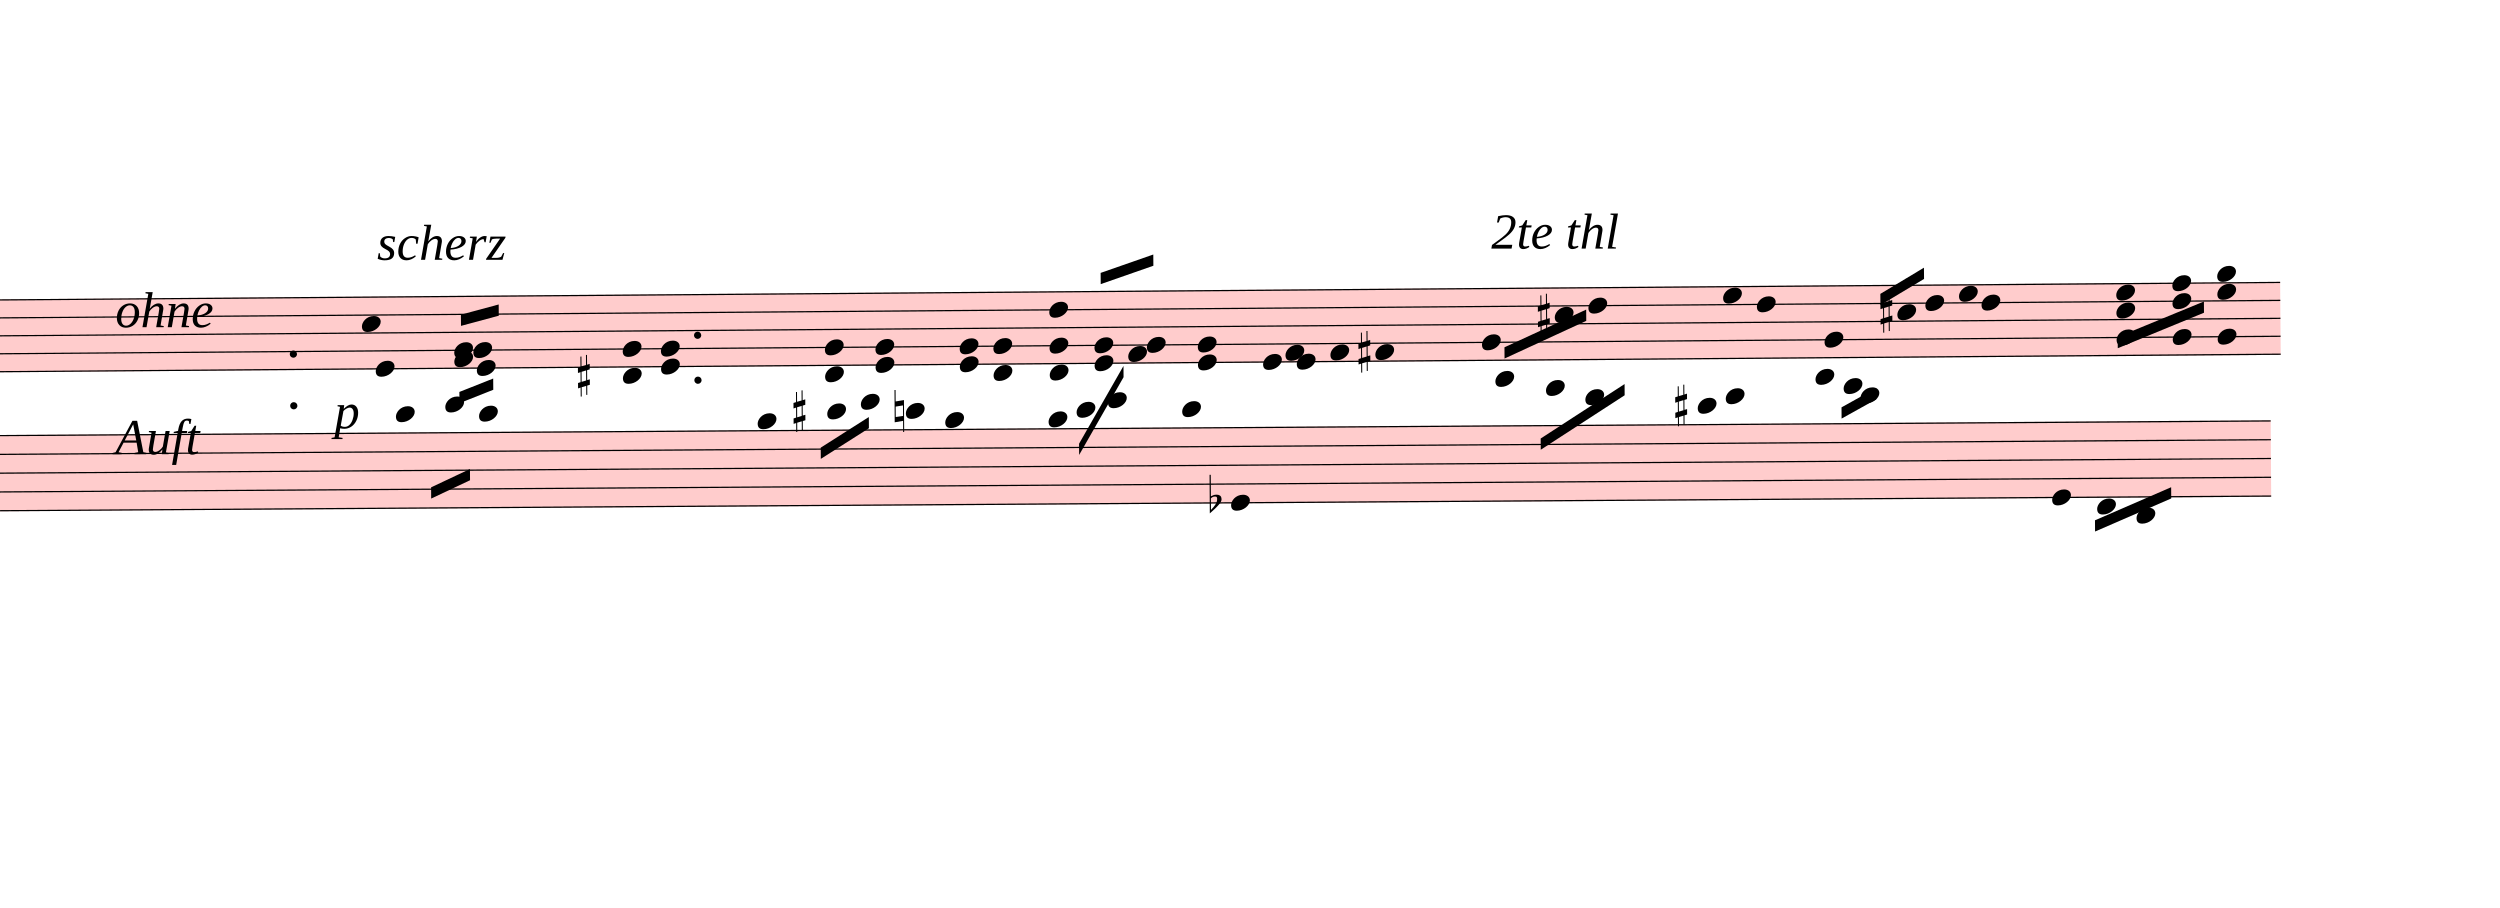
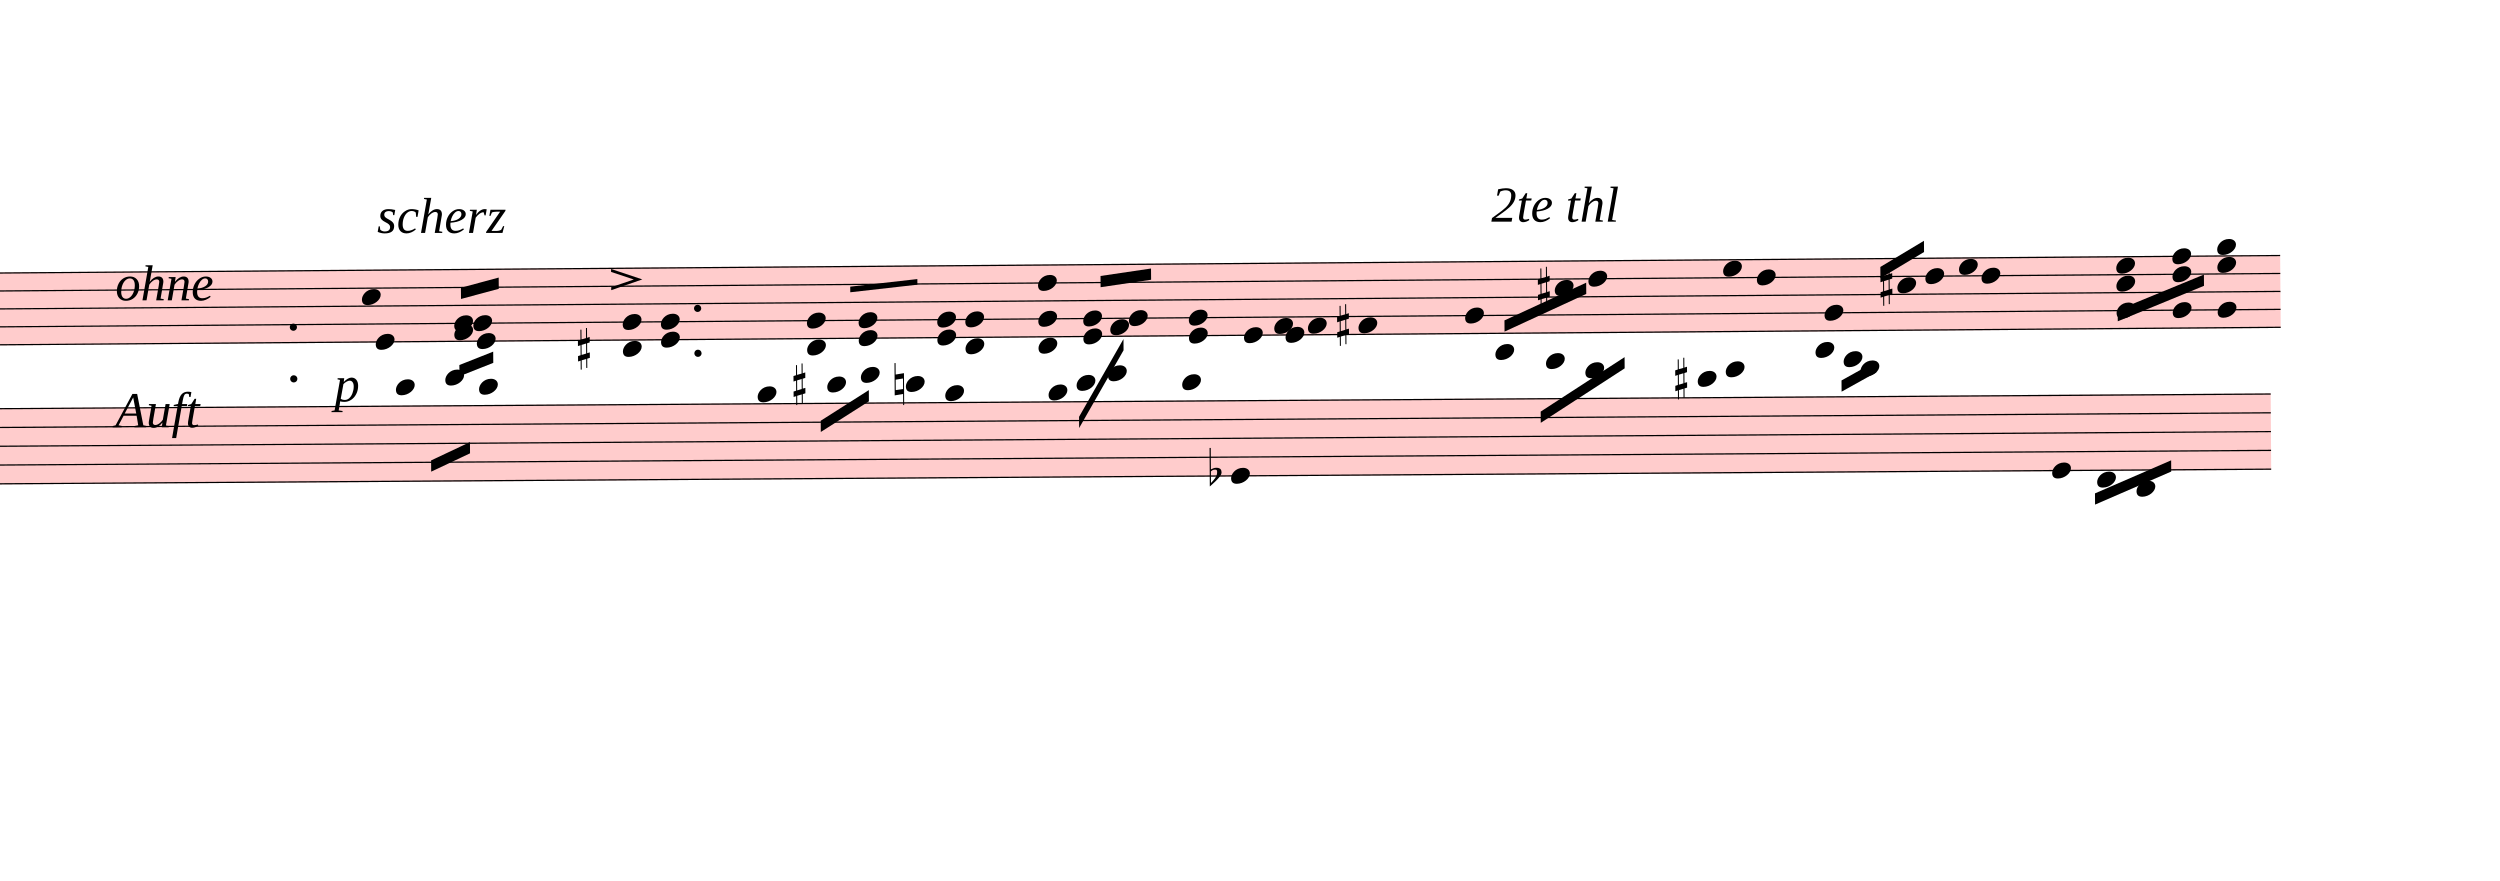
- <svg xmlns="http://www.w3.org/2000/svg" viewBox="5681.7 -866.875 20031.3 7271.275" version="1.1" overflow="visible">
+ <svg xmlns="http://www.w3.org/2000/svg" viewBox="5681.7 -651.25 20031.3 7055.65" version="1.1" overflow="visible">
  <defs>
    <style type="text/css">
    /* .staff * {
      fill: #000;
      stroke: #000;
    }

    .deletionBack {
      fill: #00000033;
    } */
  </style>
    <symbol id="sym_notehead_quarter" viewBox="0 0 1000 1000" overflow="inherit">
      <path transform="scale(1,-1)" d="M0 -39c0 68 73 172 200 172c66 0 114 -37 114 -95c0 -84 -106 -171 -218 -171c-64 0 -96 30 -96 94z" />
    </symbol>
    <symbol id="sym_accid_s" viewBox="0 0 1000 1000" overflow="inherit">
      <path transform="scale(1,-1)" d="M136 186v169h17v-164l44 14v-91l-44 -14v-165l44 12v-91l-44 -13v-155h-17v150l-76 -22v-155h-17v149l-43 -13v90l43 14v167l-43 -14v92l43 13v169h17v-163zM60 73v-167l76 22v168z" />
    </symbol>
+     <symbol id="articAcc-symbol" viewBox="0 0 1000 1000" overflow="inherit">
+       <path transform="scale(1,-1)" d="M0 236l347 -119l-347 -117v33l252 84l-252 86v33z" />
+     </symbol>
    <symbol id="sym_accid_n" viewBox="0 0 1000 1000" overflow="inherit">
      <path transform="scale(1,-1)" d="M0 -188v539h18v-191l139 22v-533h-17v186zM18 -100l122 17v176l-122 -19v-174z" />
    </symbol>
    <symbol id="sym_accid_f" viewBox="0 0 1000 1000" overflow="inherit">
      <path transform="scale(1,-1)" d="M20 110c32 16 54 27 93 27c26 0 35 -3 54 -13c13 -7 24 -20 27 -38l4 -25c0 -28 -16 -57 -45 -89c-23 -25 -39 -44 -65 -68l-88 -79v644h20v-359zM90 106c-32 0 -48 -10 -70 -29v-194c31 31 54 59 71 84c21 32 32 59 32 84c0 9 1 16 1 20c0 14 -3 21 -11 30l-8 3z" />
    </symbol>
  </defs>
  <g class="rastrums">
    <g class="rastrum" data-id="r160c9e01-c6d7-440f-9d9d-a5de42782d14" style="transform: rotate(-0.44deg); transform-origin: 1926px 1575px;">
      <g class="rastrum bounding-box" data-id="bbox-r160c9e01-c6d7-440f-9d9d-a5de42782d14">
        <rect x="1926" y="1575" width="22014" height="585" fill="#ff000033" />
      </g>
      <path d="M1926 1580 L23940 1580" stroke-width="10" stroke="black" />
      <path d="M1926 1723.75 L23940 1723.75" stroke-width="10" stroke="black" />
      <path d="M1926 1867.5 L23940 1867.5" stroke-width="10" stroke="black" />
      <path d="M1926 2011.25 L23940 2011.25" stroke-width="10" stroke="black" />
      <path d="M1926 2155 L23940 2155" stroke-width="10" stroke="black" />
    </g>
    <g class="rastrum" data-id="r3f8c5b7b-3e5c-48ab-91a0-a258fc840db0" style="transform: rotate(-0.37deg); transform-origin: 1764px 2655px;">
      <g class="rastrum bounding-box" data-id="bbox-r3f8c5b7b-3e5c-48ab-91a0-a258fc840db0">
        <rect x="1764" y="2655" width="22095" height="612" fill="#ff000033" />
      </g>
      <path d="M1764 2660 L23859 2660" stroke-width="10" stroke="black" />
      <path d="M1764 2810.5 L23859 2810.5" stroke-width="10" stroke="black" />
      <path d="M1764 2961 L23859 2961" stroke-width="10" stroke="black" />
      <path d="M1764 3111.5 L23859 3111.5" stroke-width="10" stroke="black" />
      <path d="M1764 3262 L23859 3262" stroke-width="10" stroke="black" />
    </g>
  </g>
  <g class="draft" data-label="1" data-id="dbaee22fa-2517-455e-aa1a-dc4219eef67d">
    <g class="system" data-id="s259ccc68-995f-4e97-b682-4db519b68b55">
      <g class="staff" data-n="1" data-rastrum="r160c9e01-c6d7-440f-9d9d-a5de42782d14" style="transform: rotate(-0.44deg); transform-origin: 1926px 1575px;">
        <g class="note" data-id="dd745baab-5a59-464d-897f-2adb4a91f206" data-stem.dir="down">
          <g class="notehead">
            <use href="#sym_notehead_quarter" height="480px" width="480px" x="8676" y="2155" />
          </g>
          <g class="stem">
            <path d="M8676 2155 L8676 2730" stroke-width="14" />
          </g>
        </g>
        <g class="note" data-id="d30d5a1ee-319d-41b5-b785-6e71fb6a0e1b" data-stem.dir="up">
          <g class="notehead">
            <use href="#sym_notehead_quarter" height="480px" width="480px" x="8568" y="1795.625" />
          </g>
          <g class="stem">
            <path d="M8718 1436.25 L8718 1795.625" stroke-width="14" />
          </g>
        </g>
        <g class="note" data-id="d5ac9c454-fd32-4c43-aa5a-90066025ff77" data-stem.dir="down">
          <g class="notehead">
            <use href="#sym_notehead_quarter" height="480px" width="480px" x="9306" y="2083.125" />
          </g>
          <g class="stem">
            <path d="M9306 2083.125 L9306 2298.75" stroke-width="14" />
          </g>
        </g>
        <g class="note" data-id="dc255461f-7fbd-43db-b102-2d732c0f8c05" data-stem.dir="up">
          <g class="notehead">
            <use href="#sym_notehead_quarter" height="480px" width="480px" x="9306" y="2011.25" />
          </g>
          <g class="stem">
            <path d="M9456 1723.75 L9456 2011.25" stroke-width="14" />
          </g>
        </g>
        <g class="note" data-id="d7d173a50-bfb5-41d5-814c-8ee1040b43b6" data-stem.dir="down">
          <g class="notehead">
            <use href="#sym_notehead_quarter" height="480px" width="480px" x="9486" y="2155" />
          </g>
          <g class="stem">
            <path d="M9486 2155 L9486 2298.75" stroke-width="14" />
          </g>
        </g>
        <g class="note" data-id="d727b2499-8e5c-498b-a875-f5166266115b" data-stem.dir="up">
          <g class="notehead">
            <use href="#sym_notehead_quarter" height="480px" width="480px" x="9459" y="2011.25" />
          </g>
          <g class="stem">
            <path d="M9609 1723.75 L9609 2011.25" stroke-width="14" />
          </g>
        </g>
        <g class="note" data-id="dc9e816b7-7d1d-4124-aaa1-34732f96fa35" data-stem.dir="down">
          <g class="notehead">
-             <use href="#sym_notehead_quarter" height="480px" width="480px" x="15786" y="2155" />
-           </g>
-           <g class="stem">
-             <path d="M15786 2155 L15786 2298.75" stroke-width="14" />
+             <use href="#sym_notehead_quarter" height="480px" width="480px" x="15633" y="2155" />
+           </g>
+           <g class="stem">
+             <path d="M15633 2155 L15633 2442.5" stroke-width="14" />
          </g>
        </g>
        <g class="note" data-id="d067314ce-c230-4f33-9aef-67eeb4b8b7cb" data-stem.dir="down">
          <g class="notehead">
-             <use href="#sym_notehead_quarter" height="480px" width="480px" x="15966" y="2083.125" />
-           </g>
-           <g class="stem">
-             <path d="M15966 2083.125 L15966 2155" stroke-width="14" />
+             <use href="#sym_notehead_quarter" height="480px" width="480px" x="15876" y="2083.125" />
+           </g>
+           <g class="stem">
+             <path d="M15876 2083.125 L15876 2298.75" stroke-width="14" />
          </g>
        </g>
        <g class="note" data-id="d0fed7e0a-a8bb-43ae-856b-8ba55ce32072" data-stem.dir="down">
          <g class="notehead">
-             <use href="#sym_notehead_quarter" height="480px" width="480px" x="16056" y="2155" />
-           </g>
-           <g class="stem">
-             <path d="M16056 2155 L16056 2226.875" stroke-width="14" />
+             <use href="#sym_notehead_quarter" height="480px" width="480px" x="15966" y="2155" />
+           </g>
+           <g class="stem">
+             <path d="M15966 2155 L15966 2298.75" stroke-width="14" />
          </g>
        </g>
        <g class="note" data-id="d9b3ccb1c-de0c-4622-8725-fd824920980b" data-stem.dir="down">
          <g class="notehead">
-             <use href="#sym_notehead_quarter" height="480px" width="480px" x="16686" y="2083.125" />
-           </g>
-           <g class="stem">
-             <path d="M16686 2083.125 L16686 2155" stroke-width="14" />
+             <use href="#sym_notehead_quarter" height="480px" width="480px" x="16551" y="2083.125" />
+           </g>
+           <g class="stem">
+             <path d="M16551 2083.125 L16551 2298.75" stroke-width="14" />
          </g>
        </g>
        <g class="note" data-id="d8235e92f-cf23-4631-871a-b336b241d860" data-stem.dir="down">
          <g class="notehead">
-             <use href="#sym_notehead_quarter" height="480px" width="480px" x="16326" y="2083.125" />
-           </g>
-           <g class="stem">
-             <path d="M16326 2083.125 L16326 2370.625" stroke-width="14" />
+             <use href="#sym_notehead_quarter" height="480px" width="480px" x="16146" y="2083.125" />
+           </g>
+           <g class="stem">
+             <path d="M16146 2083.125 L16146 2514.375" stroke-width="14" />
          </g>
        </g>
        <g class="note" data-id="dfd3d36d8-d61f-402a-91e3-30c047e7d170" data-stem.dir="down">
          <g class="notehead">
-             <use href="#sym_notehead_quarter" height="480px" width="480px" x="17541" y="2011.25" />
-           </g>
-           <g class="stem">
-             <path d="M17541 2011.25 L17541 2226.875" stroke-width="14" />
+             <use href="#sym_notehead_quarter" height="480px" width="480px" x="17406" y="2011.25" />
+           </g>
+           <g class="stem">
+             <path d="M17406 2011.25 L17406 2442.5" stroke-width="14" />
          </g>
        </g>
        <g class="note" data-id="d215e8771-fa95-423e-9d50-f7d1d4976864" data-stem.dir="down">
          <g class="notehead">
            <use href="#sym_notehead_quarter" height="480px" width="480px" x="18126" y="1795.625" />
          </g>
          <g class="stem">
            <path d="M18126 1795.625 L18126 1939.375" stroke-width="14" />
          </g>
        </g>
        <g class="note" data-id="d2b8414d1-aa31-4504-bf1c-a5dd9517b99c" data-stem.dir="down">
          <g class="notehead">
            <use href="#sym_notehead_quarter" height="480px" width="480px" x="18396" y="1723.75" />
          </g>
          <g class="stem">
            <path d="M18396 1723.75 L18396 1867.5" stroke-width="14" />
          </g>
        </g>
        <g class="note" data-id="d3e54d80f-af2b-43f5-8dc4-2f1e192c1016" data-stem.dir="down">
          <g class="notehead">
            <use href="#sym_notehead_quarter" height="480px" width="480px" x="19476" y="1651.875" />
          </g>
          <g class="stem">
            <path d="M19476 1651.875 L19476 1723.75" stroke-width="14" />
          </g>
        </g>
        <g class="note" data-id="def292551-7dda-4b35-81fa-d0ec0a6dd43b" data-stem.dir="down">
          <g class="notehead">
            <use href="#sym_notehead_quarter" height="480px" width="480px" x="19746" y="1723.75" />
          </g>
          <g class="stem">
            <path d="M19746 1723.75 L19746 1795.625" stroke-width="14" />
          </g>
        </g>
        <g class="note" data-id="db688ccfb-b108-424d-af23-7ee1f41d836d" data-stem.dir="down">
          <g class="notehead">
            <use href="#sym_notehead_quarter" height="480px" width="480px" x="20286" y="2011.25" />
          </g>
          <g class="stem">
            <path d="M20286 2011.25 L20286 2083.125" stroke-width="14" />
          </g>
        </g>
        <g class="note" data-id="d44d7a883-71fe-49b3-b7ba-c5262073b07e" data-stem.dir="down">
          <g class="notehead">
            <use href="#sym_notehead_quarter" height="480px" width="480px" x="20871" y="1795.625" />
          </g>
          <g class="stem">
            <path d="M20871 1795.625 L20871 1867.5" stroke-width="14" />
          </g>
        </g>
        <g class="note" data-id="db48e980f-e875-45c6-b577-910beede960b" data-stem.dir="down">
          <g class="notehead">
            <use href="#sym_notehead_quarter" height="480px" width="480px" x="21096" y="1723.75" />
          </g>
          <g class="stem">
            <path d="M21096 1723.75 L21096 1795.625" stroke-width="14" />
          </g>
        </g>
        <g class="note" data-id="dc2e2308b-dadb-4cf8-8bd9-81f2907fd47d" data-stem.dir="down">
          <g class="notehead">
            <use href="#sym_notehead_quarter" height="480px" width="480px" x="21366" y="1651.875" />
          </g>
          <g class="stem">
            <path d="M21366 1651.875 L21366 1723.75" stroke-width="14" />
          </g>
        </g>
        <g class="note" data-id="dfb9242f5-3e3a-4963-b3c6-283235c85ca3" data-stem.dir="down">
          <g class="notehead">
            <use href="#sym_notehead_quarter" height="480px" width="480px" x="21546" y="1723.75" />
          </g>
          <g class="stem">
            <path d="M21546 1723.75 L21546 1795.625" stroke-width="14" />
          </g>
        </g>
        <g class="chord" data-id="d9598449b-f83e-4e69-8221-22f291928632" data-stem.dir="down">
          <g class="notehead">
            <use href="#sym_notehead_quarter" height="480px" width="480px" x="10656" y="2011.25" />
          </g>
          <g class="notehead">
            <use href="#sym_notehead_quarter" height="480px" width="480px" x="10656" y="2226.875" />
          </g>
          <g class="ledgerLines below" />
          <g class="stem">
            <path d="M10656 2011.25 L10656 2658.125" stroke-width="14" />
          </g>
        </g>
        <g class="chord" data-id="d9a5e86e5-551e-411d-8780-4be2e513a38b" data-stem.dir="down">
          <g class="notehead">
            <use href="#sym_notehead_quarter" height="480px" width="480px" x="10962" y="2011.25" />
          </g>
          <g class="notehead">
            <use href="#sym_notehead_quarter" height="480px" width="480px" x="10962" y="2155" />
          </g>
          <g class="stem">
            <path d="M10962 2011.25 L10962 2298.75" stroke-width="14" />
          </g>
        </g>
        <g class="chord" data-id="de8d46c30-c2b2-45ef-a376-c5027b3f04af" data-stem.dir="up">
          <g class="notehead">
-             <use href="#sym_notehead_quarter" height="480px" width="480px" x="12276" y="2226.875" />
-           </g>
-           <g class="notehead">
-             <use href="#sym_notehead_quarter" height="480px" width="480px" x="12276" y="2011.25" />
+             <use href="#sym_notehead_quarter" height="480px" width="480px" x="12132" y="2226.875" />
+           </g>
+           <g class="notehead">
+             <use href="#sym_notehead_quarter" height="480px" width="480px" x="12132" y="2011.25" />
          </g>
          <g class="ledgerLines below" />
          <g class="stem">
-             <path d="M12426 1076.875 L12426 2226.875" stroke-width="14" />
+             <path d="M12282 1292.5 L12282 2226.875" stroke-width="14" />
          </g>
        </g>
        <g class="chord" data-id="d61f4637f-0393-4ac9-ace1-b45f4588b05d" data-stem.dir="up">
          <g class="notehead">
-             <use href="#sym_notehead_quarter" height="480px" width="480px" x="12681" y="2155" />
-           </g>
-           <g class="notehead">
-             <use href="#sym_notehead_quarter" height="480px" width="480px" x="12681" y="2011.25" />
-           </g>
-           <g class="stem">
-             <path d="M12831 1508.125 L12831 2155" stroke-width="14" />
+             <use href="#sym_notehead_quarter" height="480px" width="480px" x="12546" y="2155" />
+           </g>
+           <g class="notehead">
+             <use href="#sym_notehead_quarter" height="480px" width="480px" x="12546" y="2011.25" />
+           </g>
+           <g class="stem">
+             <path d="M12696 1723.75 L12696 2155" stroke-width="14" />
          </g>
        </g>
        <g class="chord" data-id="d78d4f6f1-d806-467a-a7ef-2e6e8f12b8b5" data-stem.dir="up">
          <g class="notehead">
-             <use href="#sym_notehead_quarter" height="480px" width="480px" x="13356" y="2155" />
-           </g>
-           <g class="notehead">
-             <use href="#sym_notehead_quarter" height="480px" width="480px" x="13356" y="2011.25" />
-           </g>
-           <g class="stem">
-             <path d="M13506 1436.25 L13506 2155" stroke-width="14" />
+             <use href="#sym_notehead_quarter" height="480px" width="480px" x="13176" y="2155" />
+           </g>
+           <g class="notehead">
+             <use href="#sym_notehead_quarter" height="480px" width="480px" x="13176" y="2011.25" />
+           </g>
+           <g class="stem">
+             <path d="M13326 1723.75 L13326 2155" stroke-width="14" />
          </g>
        </g>
        <g class="chord" data-id="d3ad25539-3674-433b-8734-73090f71c446" data-stem.dir="up">
          <g class="notehead">
-             <use href="#sym_notehead_quarter" height="480px" width="480px" x="13626" y="2226.875" />
-           </g>
-           <g class="notehead">
-             <use href="#sym_notehead_quarter" height="480px" width="480px" x="13626" y="2011.25" />
+             <use href="#sym_notehead_quarter" height="480px" width="480px" x="13401" y="2226.875" />
+           </g>
+           <g class="notehead">
+             <use href="#sym_notehead_quarter" height="480px" width="480px" x="13401" y="2011.25" />
          </g>
          <g class="ledgerLines below" />
          <g class="stem">
-             <path d="M13776 1508.125 L13776 2226.875" stroke-width="14" />
+             <path d="M13551 1723.75 L13551 2226.875" stroke-width="14" />
          </g>
        </g>
        <g class="chord" data-id="df4a18b60-5941-4df8-9eae-3e8cd47d2531" data-stem.dir="up">
          <g class="notehead">
-             <use href="#sym_notehead_quarter" height="480px" width="480px" x="14076" y="2226.875" />
-           </g>
-           <g class="notehead">
-             <use href="#sym_notehead_quarter" height="480px" width="480px" x="14076" y="2011.25" />
-           </g>
-           <g class="notehead">
-             <use href="#sym_notehead_quarter" height="480px" width="480px" x="14076" y="1723.75" />
+             <use href="#sym_notehead_quarter" height="480px" width="480px" x="13986" y="2226.875" />
+           </g>
+           <g class="notehead">
+             <use href="#sym_notehead_quarter" height="480px" width="480px" x="13986" y="2011.25" />
+           </g>
+           <g class="notehead">
+             <use href="#sym_notehead_quarter" height="480px" width="480px" x="13986" y="1723.75" />
          </g>
          <g class="ledgerLines below" />
          <g class="stem">
-             <path d="M14226 933.125 L14226 2226.875" stroke-width="14" />
+             <path d="M14136 1148.75 L14136 2226.875" stroke-width="14" />
          </g>
        </g>
        <g class="chord" data-id="d429818b5-63e0-4218-ae4c-aa4f3893ff53" data-stem.dir="up">
          <g class="notehead">
-             <use href="#sym_notehead_quarter" height="480px" width="480px" x="14436" y="2155" />
-           </g>
-           <g class="notehead">
-             <use href="#sym_notehead_quarter" height="480px" width="480px" x="14436" y="2011.25" />
-           </g>
-           <g class="stem">
-             <path d="M14586 1436.25 L14586 2155" stroke-width="14" />
+             <use href="#sym_notehead_quarter" height="480px" width="480px" x="14346" y="2155" />
+           </g>
+           <g class="notehead">
+             <use href="#sym_notehead_quarter" height="480px" width="480px" x="14346" y="2011.25" />
+           </g>
+           <g class="stem">
+             <path d="M14496 1723.75 L14496 2155" stroke-width="14" />
          </g>
        </g>
        <g class="chord" data-id="d4814466a-4192-483d-b254-c901be49bbcf" data-stem.dir="up">
          <g class="notehead">
-             <use href="#sym_notehead_quarter" height="480px" width="480px" x="14706" y="2083.125" />
-           </g>
-           <g class="notehead">
-             <use href="#sym_notehead_quarter" height="480px" width="480px" x="14856" y="2011.25" />
-           </g>
-           <g class="stem">
-             <path d="M14856 1436.25 L14856 2083.125" stroke-width="14" />
+             <use href="#sym_notehead_quarter" height="480px" width="480px" x="14562" y="2083.125" />
+           </g>
+           <g class="notehead">
+             <use href="#sym_notehead_quarter" height="480px" width="480px" x="14712" y="2011.25" />
+           </g>
+           <g class="stem">
+             <path d="M14712 1651.875 L14712 2083.125" stroke-width="14" />
          </g>
        </g>
        <g class="chord" data-id="d86ba0cfc-267a-4ac7-9c6d-b30604b8f9ec" data-stem.dir="up">
          <g class="notehead">
-             <use href="#sym_notehead_quarter" height="480px" width="480px" x="15264" y="2155" />
-           </g>
-           <g class="notehead">
-             <use href="#sym_notehead_quarter" height="480px" width="480px" x="15264" y="2011.25" />
-           </g>
-           <g class="stem">
-             <path d="M15414 1364.375 L15414 2155" stroke-width="14" />
+             <use href="#sym_notehead_quarter" height="480px" width="480px" x="15192" y="2155" />
+           </g>
+           <g class="notehead">
+             <use href="#sym_notehead_quarter" height="480px" width="480px" x="15192" y="2011.25" />
+           </g>
+           <g class="stem">
+             <path d="M15342 1651.875 L15342 2155" stroke-width="14" />
          </g>
        </g>
        <g class="chord" data-id="d153e8ea0-497f-4ed6-a7bb-c96b2058d6cc" data-stem.dir="down">
          <g class="notehead">
            <use href="#sym_notehead_quarter" height="480px" width="480px" x="22626" y="1651.875" />
          </g>
          <g class="notehead">
            <use href="#sym_notehead_quarter" height="480px" width="480px" x="22626" y="1795.625" />
          </g>
          <g class="notehead">
            <use href="#sym_notehead_quarter" height="480px" width="480px" x="22626" y="2011.25" />
          </g>
          <g class="stem">
            <path d="M22626 1651.875 L22626 2155" stroke-width="14" />
          </g>
        </g>
        <g class="chord" data-id="df3120225-1702-4b84-afa2-9cc5bd0e5641" data-stem.dir="down">
          <g class="notehead">
            <use href="#sym_notehead_quarter" height="480px" width="480px" x="23436" y="1508.125" />
          </g>
          <g class="notehead">
            <use href="#sym_notehead_quarter" height="480px" width="480px" x="23436" y="1651.875" />
          </g>
          <g class="notehead">
            <use href="#sym_notehead_quarter" height="480px" width="480px" x="23436" y="2011.25" />
          </g>
          <g class="ledgerLines above" />
          <g class="stem">
            <path d="M23436 1508.125 L23436 2155" stroke-width="14" />
          </g>
        </g>
        <g class="chord" data-id="d67a64e7b-cc4b-4a20-b050-d3e71eee3176" data-stem.dir="down">
          <g class="notehead">
            <use href="#sym_notehead_quarter" height="480px" width="480px" x="23076" y="1580" />
          </g>
          <g class="notehead">
            <use href="#sym_notehead_quarter" height="480px" width="480px" x="23076" y="1723.75" />
          </g>
          <g class="notehead">
            <use href="#sym_notehead_quarter" height="480px" width="480px" x="23076" y="2011.25" />
          </g>
          <g class="stem">
            <path d="M23076 1580 L23076 2298.75" stroke-width="14" />
          </g>
        </g>
        <g class="accid" data-id="db2295f58-9da4-415c-9349-d4a5c6f1be2e">
          <use href="#sym_accid_s" height="480px" width="480px" x="10296" y="2226.875" />
        </g>
        <g class="accid" data-id="d0e573082-102a-4a6a-a502-99b44097c45a">
-           <use href="#sym_accid_s" height="480px" width="480px" x="16551" y="2083.125" />
+           <use href="#sym_accid_s" height="480px" width="480px" x="16380" y="2083.125" />
        </g>
        <g class="accid" data-id="de4cb5995-b968-4bcd-8c66-f2cb5ebb3804">
          <use href="#sym_accid_s" height="480px" width="480px" x="17991" y="1795.625" />
        </g>
        <g class="accid" data-id="dd403b79d-a45d-4111-87e9-467e34445f8f">
          <use href="#sym_accid_s" height="480px" width="480px" x="20736" y="1795.625" />
        </g>
        <g class="dot repeat" data-id="d23fb9297-d878-4cdb-bcba-31025dbf627b" data-class="dot repeat">
          <ellipse cx="8017" cy="2446" rx="29" ry="29" fill-opacity="1" stroke-opacity="1" />
        </g>
        <g class="dot repeat" data-id="d1bde22d3-267c-479e-8ea9-8a6b5b3126ca" data-class="dot repeat">
          <ellipse cx="8017" cy="2032" rx="29" ry="29" fill-opacity="1" stroke-opacity="1" />
        </g>
        <g class="dot repeat" data-id="d9ec2826b-7f2e-4cb1-8760-971bd51d84a3" data-class="dot repeat">
          <ellipse cx="11257" cy="2266" rx="29" ry="29" fill-opacity="1" stroke-opacity="1" />
        </g>
        <g class="dot repeat" data-id="d1f247639-de00-4c8a-9dbd-25586043ac31" data-class="dot repeat">
          <ellipse cx="11257" cy="1906" rx="29" ry="29" fill-opacity="1" stroke-opacity="1" />
        </g>
+         <g class="artic acc" data-id="d47a9c280-5104-4df3-9267-0a7a98aa950f" data-class="artic">
+           <use href="#articAcc-symbol" x="10566px" y="1755px" height="720px" width="720px" />
+         </g>
      </g>
      <g class="staff" data-n="2" data-rastrum="r3f8c5b7b-3e5c-48ab-91a0-a258fc840db0" style="transform: rotate(-0.37deg); transform-origin: 1764px 2655px;">
        <g class="note" data-id="d63898e0f-ebec-4d6f-ac56-526c90d29c4d" data-stem.dir="down">
          <g class="notehead">
            <use href="#sym_notehead_quarter" height="480px" width="480px" x="8838" y="2509.5" />
          </g>
          <g class="ledgerLines above">
            <path d="M8799 2509.5 L9027 2509.5" stroke-width="18" />
          </g>
          <g class="stem">
            <path d="M8838 2509.5 L8838 2885.75" stroke-width="14" />
          </g>
        </g>
        <g class="note" data-id="d42fa4dd2-bd5e-4926-9ab6-0f2a3fd838a6" data-stem.dir="down">
          <g class="notehead">
            <use href="#sym_notehead_quarter" height="480px" width="480px" x="9234" y="2434.25" />
          </g>
          <g class="ledgerLines above">
            <path d="M9195 2509.5 L9423 2509.5" stroke-width="18" />
          </g>
          <g class="stem">
            <path d="M9234 2434.25 L9234 2810.5" stroke-width="14" />
          </g>
        </g>
        <g class="note" data-id="d7241eff7-97c6-4819-8481-50065225aefa" data-stem.dir="down">
          <g class="notehead">
            <use href="#sym_notehead_quarter" height="480px" width="480px" x="9504" y="2509.5" />
          </g>
          <g class="ledgerLines above">
            <path d="M9465 2509.5 L9693 2509.5" stroke-width="18" />
          </g>
          <g class="stem">
            <path d="M9504 2509.5 L9504 2810.5" stroke-width="14" />
          </g>
        </g>
        <g class="note" data-id="dd6e493dc-54c4-4ee3-8b03-500f02312d93" data-stem.dir="down">
          <g class="notehead">
            <use href="#sym_notehead_quarter" height="480px" width="480px" x="11736" y="2584.75" />
          </g>
          <g class="ledgerLines above" />
          <g class="stem">
            <path d="M11736 2584.75 L11736 2735.25" stroke-width="14" />
          </g>
        </g>
        <g class="note" data-id="d266583f1-9c27-4dea-a2b4-c42cfce9ea21" data-stem.dir="down">
          <g class="notehead">
            <use href="#sym_notehead_quarter" height="480px" width="480px" x="12294" y="2509.5" />
          </g>
          <g class="ledgerLines above">
            <path d="M12255 2509.5 L12483 2509.5" stroke-width="18" />
          </g>
          <g class="stem">
            <path d="M12294 2509.5 L12294 2660" stroke-width="14" />
          </g>
        </g>
        <g class="note" data-id="d529981b4-ee9a-40b1-a11f-047a62a9fae9" data-stem.dir="down">
          <g class="notehead">
            <use href="#sym_notehead_quarter" height="480px" width="480px" x="12564" y="2434.25" />
          </g>
          <g class="ledgerLines above">
            <path d="M12525 2509.5 L12753 2509.5" stroke-width="18" />
          </g>
          <g class="stem">
            <path d="M12564 2434.25 L12564 2660" stroke-width="14" />
          </g>
        </g>
        <g class="note" data-id="d179c526d-5fa1-436c-834a-bb6d7c924ce6" data-stem.dir="down">
          <g class="notehead">
            <use href="#sym_notehead_quarter" height="480px" width="480px" x="12924" y="2509.5" />
          </g>
          <g class="ledgerLines above">
            <path d="M12885 2509.5 L13113 2509.5" stroke-width="18" />
          </g>
          <g class="stem">
            <path d="M12924 2509.5 L12924 2735.25" stroke-width="14" />
          </g>
        </g>
        <g class="note" data-id="dc679c9bc-d438-4719-855f-878e780e6d32" data-stem.dir="down">
          <g class="notehead">
            <use href="#sym_notehead_quarter" height="480px" width="480px" x="13239" y="2584.75" />
          </g>
          <g class="ledgerLines above" />
          <g class="stem">
            <path d="M13239 2584.75 L13239 3036.25" stroke-width="14" />
          </g>
        </g>
        <g class="note" data-id="d40d9c9ee-a612-4874-bab7-363d0bd284b6" data-stem.dir="down">
          <g class="notehead">
            <use href="#sym_notehead_quarter" height="480px" width="480px" x="14067" y="2584.75" />
          </g>
          <g class="ledgerLines above" />
          <g class="stem">
            <path d="M14067 2584.75 L14067 2885.75" stroke-width="14" />
          </g>
        </g>
        <g class="note" data-id="d6b31ae0d-c1a9-41ce-aa56-58f07bb8151c" data-stem.dir="down">
          <g class="notehead">
            <use href="#sym_notehead_quarter" height="480px" width="480px" x="14292" y="2509.5" />
          </g>
          <g class="ledgerLines above">
            <path d="M14253 2509.5 L14481 2509.5" stroke-width="18" />
          </g>
          <g class="stem">
            <path d="M14292 2509.5 L14292 2660" stroke-width="14" />
          </g>
        </g>
        <g class="note" data-id="de725da96-95d6-4ade-a6d0-49e7953d514d" data-stem.dir="down">
          <g class="notehead">
            <use href="#sym_notehead_quarter" height="480px" width="480px" x="14544" y="2434.25" />
          </g>
          <g class="ledgerLines above">
            <path d="M14505 2509.5 L14733 2509.5" stroke-width="18" />
          </g>
          <g class="stem">
            <path d="M14544 2434.25 L14544 2885.75" stroke-width="14" />
          </g>
        </g>
        <g class="note" data-id="d056b9339-fd50-4217-aa35-b293196fc2d4" data-stem.dir="down">
          <g class="notehead">
            <use href="#sym_notehead_quarter" height="480px" width="480px" x="15138" y="2509.5" />
          </g>
          <g class="ledgerLines above">
            <path d="M15099 2509.5 L15327 2509.5" stroke-width="18" />
          </g>
          <g class="stem">
            <path d="M15138 2509.5 L15138 2660" stroke-width="14" />
          </g>
        </g>
        <g class="note" data-id="da9bca65f-96be-4fa6-a15b-eefebddfc101" data-stem.dir="down">
          <g class="notehead">
            <use href="#sym_notehead_quarter" height="480px" width="480px" x="15525" y="3262" />
          </g>
          <g class="stem">
            <path d="M15525 3262 L15525 3487.75" stroke-width="14" />
          </g>
        </g>
        <g class="note" data-id="d51d2dc97-b3a5-48ca-bde6-e922be40db56" data-stem.dir="down">
          <g class="notehead">
            <use href="#sym_notehead_quarter" height="480px" width="480px" x="17649" y="2283.75" />
          </g>
          <g class="ledgerLines above">
            <path d="M17610 2509.5 L17838 2509.5" stroke-width="18" />
            <path d="M17610 2359 L17838 2359" stroke-width="18" />
          </g>
          <g class="stem">
            <path d="M17649 2283.75 L17649 2584.75" stroke-width="14" />
          </g>
        </g>
        <g class="note" data-id="da349bea3-8ece-4478-b968-e8449b559e16" data-stem.dir="down">
          <g class="notehead">
            <use href="#sym_notehead_quarter" height="480px" width="480px" x="18054" y="2359" />
          </g>
          <g class="ledgerLines above">
            <path d="M18015 2509.5 L18243 2509.5" stroke-width="18" />
            <path d="M18015 2359 L18243 2359" stroke-width="18" />
          </g>
          <g class="stem">
            <path d="M18054 2359 L18054 2584.75" stroke-width="14" />
          </g>
        </g>
        <g class="note" data-id="de27b352e-c8ca-488e-ae15-b3c71ff3e6bd" data-stem.dir="down">
          <g class="notehead">
            <use href="#sym_notehead_quarter" height="480px" width="480px" x="18369" y="2434.25" />
          </g>
          <g class="ledgerLines above">
            <path d="M18330 2509.5 L18558 2509.5" stroke-width="18" />
          </g>
          <g class="stem">
            <path d="M18369 2434.25 L18369 2509.5" stroke-width="14" />
          </g>
        </g>
        <g class="note" data-id="df12087b0-8f31-42d9-a504-1805fd3610e9" data-stem.dir="down">
          <g class="notehead">
            <use href="#sym_notehead_quarter" height="480px" width="480px" x="19269" y="2509.5" />
          </g>
          <g class="ledgerLines above">
            <path d="M19230 2509.5 L19458 2509.5" stroke-width="18" />
          </g>
          <g class="stem">
            <path d="M19269 2509.5 L19269 2735.25" stroke-width="14" />
          </g>
        </g>
        <g class="note" data-id="d76032dbe-994f-4283-bd42-2c0fca8a7702" data-stem.dir="down">
          <g class="notehead">
            <use href="#sym_notehead_quarter" height="480px" width="480px" x="19494" y="2434.25" />
          </g>
          <g class="ledgerLines above">
            <path d="M19455 2509.5 L19683 2509.5" stroke-width="18" />
          </g>
          <g class="stem">
            <path d="M19494 2434.25 L19494 2584.75" stroke-width="14" />
          </g>
        </g>
        <g class="note" data-id="dcea1e1f9-cd27-471e-95b0-8266c9e07155" data-stem.dir="down">
          <g class="notehead">
            <use href="#sym_notehead_quarter" height="480px" width="480px" x="20214" y="2283.75" />
          </g>
          <g class="ledgerLines above">
            <path d="M20175 2509.5 L20403 2509.5" stroke-width="18" />
            <path d="M20175 2359 L20403 2359" stroke-width="18" />
          </g>
          <g class="stem">
            <path d="M20214 2283.75 L20214 2509.5" stroke-width="14" />
          </g>
        </g>
        <g class="note" data-id="d95eeb2e2-5b38-4bee-b6fd-eae157df76af" data-stem.dir="down">
          <g class="notehead">
            <use href="#sym_notehead_quarter" height="480px" width="480px" x="20439" y="2359" />
          </g>
          <g class="ledgerLines above">
            <path d="M20400 2509.5 L20628 2509.5" stroke-width="18" />
            <path d="M20400 2359 L20628 2359" stroke-width="18" />
          </g>
          <g class="stem">
            <path d="M20439 2359 L20439 2509.5" stroke-width="14" />
          </g>
        </g>
        <g class="note" data-id="d957e4e6d-0195-4a66-8937-4ce6030a5c54" data-stem.dir="down">
          <g class="notehead">
            <use href="#sym_notehead_quarter" height="480px" width="480px" x="20574" y="2434.25" />
          </g>
          <g class="ledgerLines above">
            <path d="M20535 2509.5 L20763 2509.5" stroke-width="18" />
          </g>
          <g class="stem">
            <path d="M20574 2434.25 L20574 2509.5" stroke-width="14" />
          </g>
        </g>
        <g class="note" data-id="dbd0b9326-0f45-4547-90b9-7badf840296a" data-stem.dir="down">
          <g class="notehead">
            <use href="#sym_notehead_quarter" height="480px" width="480px" x="22104" y="3262" />
          </g>
          <g class="stem">
            <path d="M22104 3262 L22104 3412.5" stroke-width="14" />
          </g>
        </g>
        <g class="note" data-id="df253d4ab-9f2a-4027-bd1f-bdf1806a7098" data-stem.dir="down">
          <g class="notehead">
            <use href="#sym_notehead_quarter" height="480px" width="480px" x="22464" y="3337.25" />
          </g>
          <g class="ledgerLines below" />
          <g class="stem">
            <path d="M22464 3337.25 L22464 3412.5" stroke-width="14" />
          </g>
        </g>
        <g class="note" data-id="db78fda32-0a8e-49fe-b277-9d3619cfb765" data-stem.dir="down">
          <g class="notehead">
            <use href="#sym_notehead_quarter" height="480px" width="480px" x="22779" y="3412.5" />
          </g>
          <g class="ledgerLines below">
            <path d="M22740 3412.5 L22968 3412.5" stroke-width="18" />
          </g>
          <g class="stem">
            <path d="M22779 3412.5 L22779 3487.75" stroke-width="14" />
          </g>
        </g>
        <g class="accid" data-id="d2ede51a4-58bd-4d64-ad2d-db05eae56b26">
          <use href="#sym_accid_s" height="480px" width="480px" x="12024" y="2509.5" />
        </g>
        <g class="accid" data-id="da127cae8-db61-42e8-ab52-708dec9e6323">
          <use href="#sym_accid_n" height="480px" width="480px" x="12834" y="2509.5" />
        </g>
        <g class="accid" data-id="dfd772832-52f7-48de-9e12-26158edff1eb">
          <use href="#sym_accid_f" height="480px" width="480px" x="15354" y="3262" />
        </g>
        <g class="accid" data-id="d348e5514-49dd-405e-990a-3a0d2a5c3537">
          <use href="#sym_accid_s" height="480px" width="480px" x="19089" y="2509.5" />
        </g>
      </g>
      <g class="barLine" data-id="d40fcaec5-790c-4da8-bbd0-3167a12f5a20">
        <path d="M9918.9 1531.8 L9825.3 3880.8" stroke-width="27" />
      </g>
      <g class="barLine" data-id="d01ea30b1-6592-46f1-85e7-e4b6d74c1b45">
        <path d="M13817.7 1360.8 L13380.3 4604.4" stroke-width="27" />
      </g>
      <g class="barLine" data-id="d95435119-9136-4842-85bd-5890430f194c">
        <path d="M15034.5 1486.8 L14845.5 3862.8" stroke-width="27" />
      </g>
      <g class="barLine" data-id="dc9e896d2-d8ce-4b92-bae8-d9276bf1fb6e">
        <path d="M15810.3 1380.6 L15727.5 3841.2" stroke-width="27" />
      </g>
      <g class="barLine" data-id="d76b75d79-3274-408e-9158-db9763c1a630">
        <path d="M16138.8 1364.4 L15915.6 3631.5" stroke-width="27" />
      </g>
-       <g class="barLine" data-id="dbceeec1f-3afd-422f-82b6-6b080f4b41e2">
-         <path d="M16817.4 1478.7 L16346.7 4319.1" stroke-width="27" />
-       </g>
      <g class="barLine" data-id="d6c218122-0bd6-4df3-bfd5-d3f488c411e1">
        <path d="M19064.7 1321.2 L18518.4 4491" stroke-width="27" />
      </g>
      <g class="barLine" data-id="dd9b77230-1b8d-4ab2-97b3-9917145f9859">
        <path d="M20000.7 1441.8 L19550.7 3762" stroke-width="27" />
      </g>
      <g class="barLine" data-id="dddc4f7db-52de-446c-8f17-f8edda9be97a">
        <path d="M21206.7 1221.3 L20546.1 4260.6" stroke-width="27" />
      </g>
      <g class="barLine" data-id="d7241c27e-4244-4061-96ea-df9619c7b834">
        <path d="M22269.6 1364.4 L21501.9 3904.2" stroke-width="27" />
      </g>
      <g class="barLine" data-id="d20040669-e3bf-46bc-80ee-32f073c0b7d3">
        <path d="M23913 1552.5 L23433.3 3639.6" stroke-width="27" />
      </g>
      <g class="barLine" data-id="d4fa22edc-93c1-4fc5-af6f-b5ff570c7d05">
        <path d="M7929 1557 L7481.7 3627" stroke-width="27" />
      </g>
      <g class="barLine" data-id="d44545a2f-4ea1-4a55-a85e-6dbc0532e791">
        <path d="M11574 1233 L11351.7 3882.6" stroke-width="27" />
      </g>
      <g class="beam" data-id="b98efddb9-8655-487a-bd3f-56d2d52212c4" style="transform: rotate(-0.44deg); transform-origin: 1926px 1575px;">
        <polygon points="9361.8,1726.2 9665.1,1647 9665.1,1737 9361.8,1816.2" stroke-opacity="1" fill-opacity="1" />
      </g>
      <g class="beam" data-id="bbf9a1298-9b2f-4b49-8f4a-bf0aeff76a79" style="transform: rotate(-0.44deg); transform-origin: 1926px 1575px;">
        <polygon points="9344.7,2345.4 9616.5,2240.1 9616.5,2330.1 9344.7,2435.4" stroke-opacity="1" fill-opacity="1" />
      </g>
      <g class="beam" data-id="b156ff3c9-5049-4793-9a77-0d8a922db6e5" style="transform: rotate(-0.37deg); transform-origin: 1764px 2655px;">
        <polygon points="9116.1,3096.9 9428.4,2952 9428.4,3042 9116.1,3186.9" stroke-opacity="1" fill-opacity="1" />
      </g>
      <g class="beam" data-id="b18a08b15-3b76-4f6b-b987-44daef9952b1" style="transform: rotate(-0.37deg); transform-origin: 1764px 2655px;">
        <polygon points="12240,2799 12627,2556 12627,2646 12240,2889" stroke-opacity="1" fill-opacity="1" />
      </g>
      <g class="beam" data-id="b18571c51-fe7a-406b-a75c-89d8a78d1d2d" style="transform: rotate(-0.44deg); transform-origin: 1926px 1575px;">
-         <polygon points="14490,1431 14913,1287 14913,1377 14490,1521" stroke-opacity="1" fill-opacity="1" />
+         <polygon points="14487.3,1671.3 14892.3,1614.6 14892.3,1704.6 14487.3,1761.3" stroke-opacity="1" fill-opacity="1" />
      </g>
      <g class="beam" data-id="bacf83870-5758-4362-b0a3-1b9ddacde740" style="transform: rotate(-0.37deg); transform-origin: 1764px 2655px;">
        <polygon points="14310,2781 14670,2160 14670,2250 14310,2871" stroke-opacity="1" fill-opacity="1" />
      </g>
      <g class="beam" data-id="b1173a35f-f8b5-47ae-9978-3f7071b4354e" style="transform: rotate(-0.44deg); transform-origin: 1926px 1575px;">
        <polygon points="17721,2052 18378,1755 18378,1845 17721,2142" stroke-opacity="1" fill-opacity="1" />
      </g>
      <g class="beam" data-id="b67013521-5161-47a5-9e4b-02adc397f34a" style="transform: rotate(-0.37deg); transform-origin: 1764px 2655px;">
        <polygon points="18009,2763 18684,2331 18684,2421 18009,2853" stroke-opacity="1" fill-opacity="1" />
      </g>
      <g class="beam" data-id="b67ff7245-156d-4408-a3d0-8b9f28345b8c" style="transform: rotate(-0.44deg); transform-origin: 1926px 1575px;">
        <polygon points="20736,1647 21087,1440 21087,1530 20736,1737" stroke-opacity="1" fill-opacity="1" />
      </g>
      <g class="beam" data-id="be4d09608-3b33-44e2-81d2-1d0783f429a2" style="transform: rotate(-0.37deg); transform-origin: 1764px 2655px;">
        <polygon points="20421,2529 20700,2376 20700,2466 20421,2619" stroke-opacity="1" fill-opacity="1" />
      </g>
      <g class="beam" data-id="b50c309d5-704b-49e8-bedb-4f039a7fa6cd" style="transform: rotate(-0.37deg); transform-origin: 1764px 2655px;">
        <polygon points="22446,3447 23058,3186 23058,3276 22446,3537" stroke-opacity="1" fill-opacity="1" />
      </g>
      <g class="beam" data-id="bb548c053-76db-4eaf-9db6-34b51192815b" style="transform: rotate(-0.44deg); transform-origin: 1926px 1575px;">
        <polygon points="22635,2007 23328,1728 23328,1818 22635,2097" stroke-opacity="1" fill-opacity="1" />
+       </g>
+       <g class="line bTrem" data-class="line bTrem" data-id="d76991ea3-88c3-4a6c-98fb-f1ced98f0831" style="transform: rotate(-0.44deg); transform-origin: 1926px 1575px;">
+         <polygon points="12481.2,1741.5 13019.4,1684.8 13019.4,1729.8 12481.2,1786.5" stroke-opacity="1" fill-opacity="1" />
      </g>
      <g class="dir" data-id="d7a240a15-e337-47ab-8f27-0f2708dfc87a" data-class="dir" id="d7a240a15-e337-47ab-8f27-0f2708dfc87a" style="font-style: italic;">
        <text x="6606" y="1755" text-anchor="start" font-size="0px" textLength="1980px">
          <tspan font-size="405px">ohne</tspan>
          <tspan font-size="405px" x="6606" dy="1017.308">Auft</tspan>
        </text>
      </g>
      <g class="dir" data-id="dbe24da25-2dd3-4989-bc41-1cfd42a6018d" data-class="dir" id="dbe24da25-2dd3-4989-bc41-1cfd42a6018d" style="font-style: italic;">
        <text x="8703" y="1215" text-anchor="start" font-size="0px" textLength="1530px">
          <tspan font-size="405px">scherz</tspan>
        </text>
      </g>
      <g class="dir" data-id="d7f1d5502-381a-4d96-b756-03983d75889e" data-class="dir" id="d7f1d5502-381a-4d96-b756-03983d75889e" style="font-style: italic;">
        <text x="17631" y="1125" text-anchor="start" font-size="0px" textLength="2520px">
          <tspan font-size="405px">2te thl</tspan>
        </text>
      </g>
      <g class="dynam" data-id="dc7cd8abe-3a7c-4a5e-84d7-bb9cd91f9564" data-class="dynam" id="dc7cd8abe-3a7c-4a5e-84d7-bb9cd91f9564">
        <text x="8361" y="2565" text-anchor="start" font-size="0px" textLength="261px">
          <tspan id="dc7cd8abe-3a7c-4a5e-84d7-bb9cd91f9564_tspan" class="text">
            <tspan font-size="405px" font-style="italic">p</tspan>
          </tspan>
        </text>
      </g>
    </g>
    <g class="deletions" />
  </g>
</svg>
